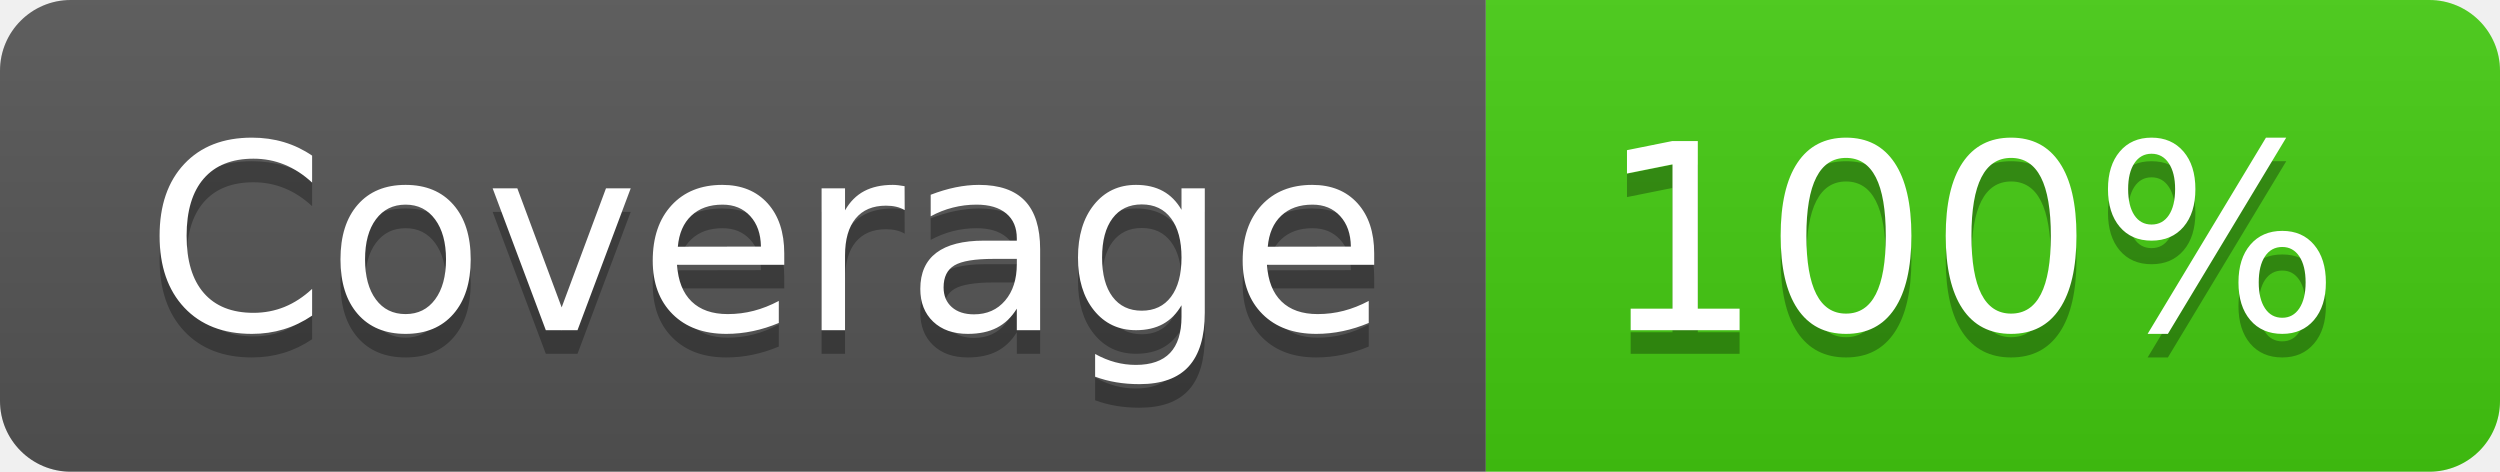
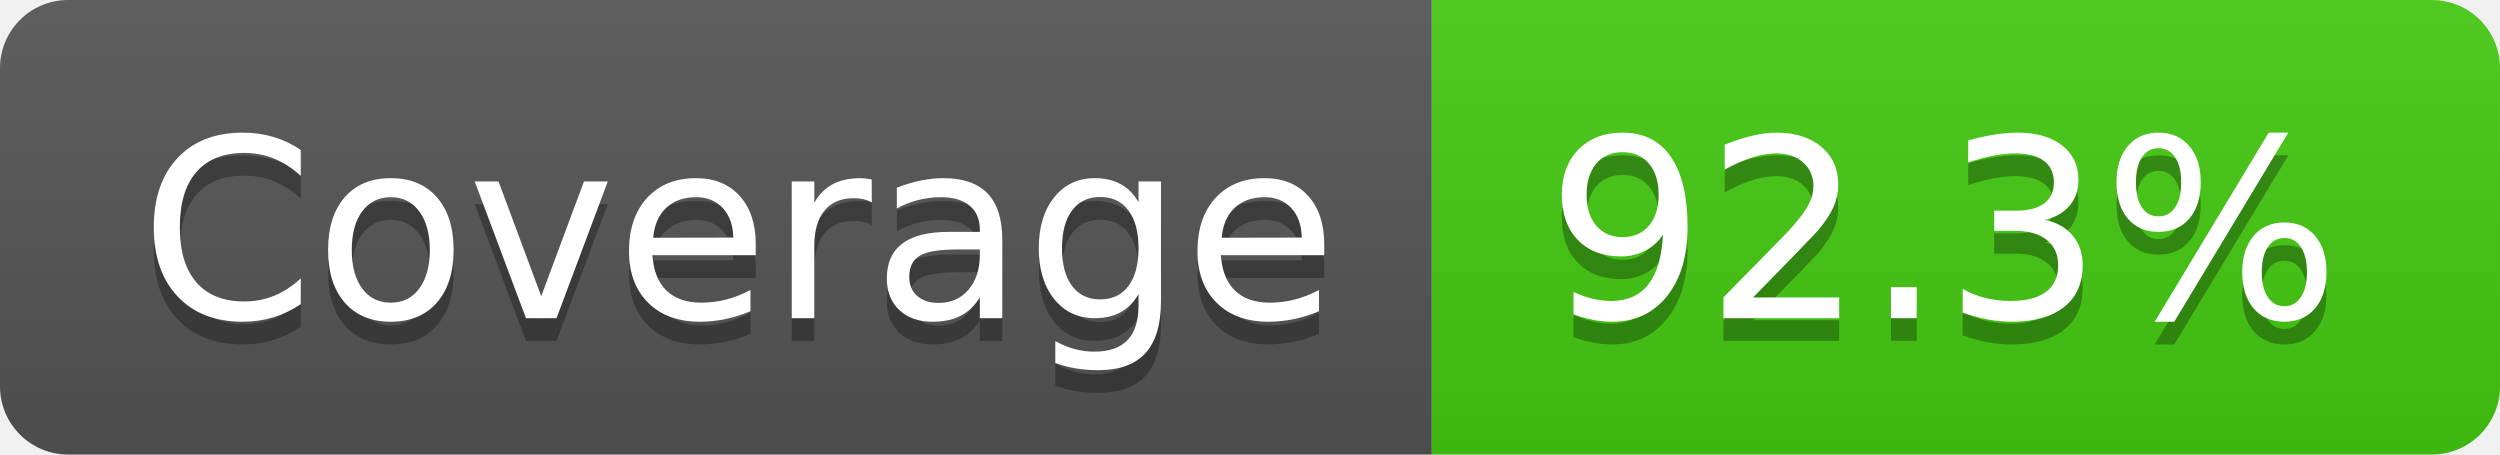
- <svg xmlns="http://www.w3.org/2000/svg" width="106" height="20" role="img" aria-label="Coverage: 100%">
+ <svg xmlns="http://www.w3.org/2000/svg" width="110" height="20" role="img" aria-label="Coverage: 92.3%">
  <linearGradient id="s" x2="0" y2="100%">
    <stop offset="0" stop-color="#bbb" stop-opacity=".1" />
    <stop offset="1" stop-opacity=".1" />
  </linearGradient>
  <clipPath id="r">
-     <rect width="106" height="20" rx="3" fill="#fff" />
+     <rect width="110" height="20" rx="3" fill="#fff" />
  </clipPath>
  <g clip-path="url(#r)">
    <rect width="63" height="20" fill="#555" />
-     <rect x="63" width="43" height="20" fill="#4c1" />
-     <rect width="106" height="20" fill="url(#s)" />
+     <rect x="63" width="47" height="20" fill="#4c1" />
+     <rect width="110" height="20" fill="url(#s)" />
  </g>
  <g fill="#fff" text-anchor="middle" font-family="Verdana,Geneva,DejaVu Sans,sans-serif" text-rendering="geometricPrecision" font-size="110">
    <text aria-hidden="true" x="325" y="150" fill="#010101" fill-opacity=".3" transform="scale(.1)" textLength="530">Coverage</text>
    <text x="325" y="140" transform="scale(.1)" fill="#fff" textLength="530">Coverage</text>
-     <text aria-hidden="true" x="835" y="150" fill="#010101" fill-opacity=".3" transform="scale(.1)" textLength="330">100%</text>
-     <text x="835" y="140" transform="scale(.1)" fill="#fff" textLength="330">100%</text>
+     <text aria-hidden="true" x="855" y="150" fill="#010101" fill-opacity=".3" transform="scale(.1)" textLength="370">92.3%</text>
+     <text x="855" y="140" transform="scale(.1)" fill="#fff" textLength="370">92.3%</text>
  </g>
</svg>
